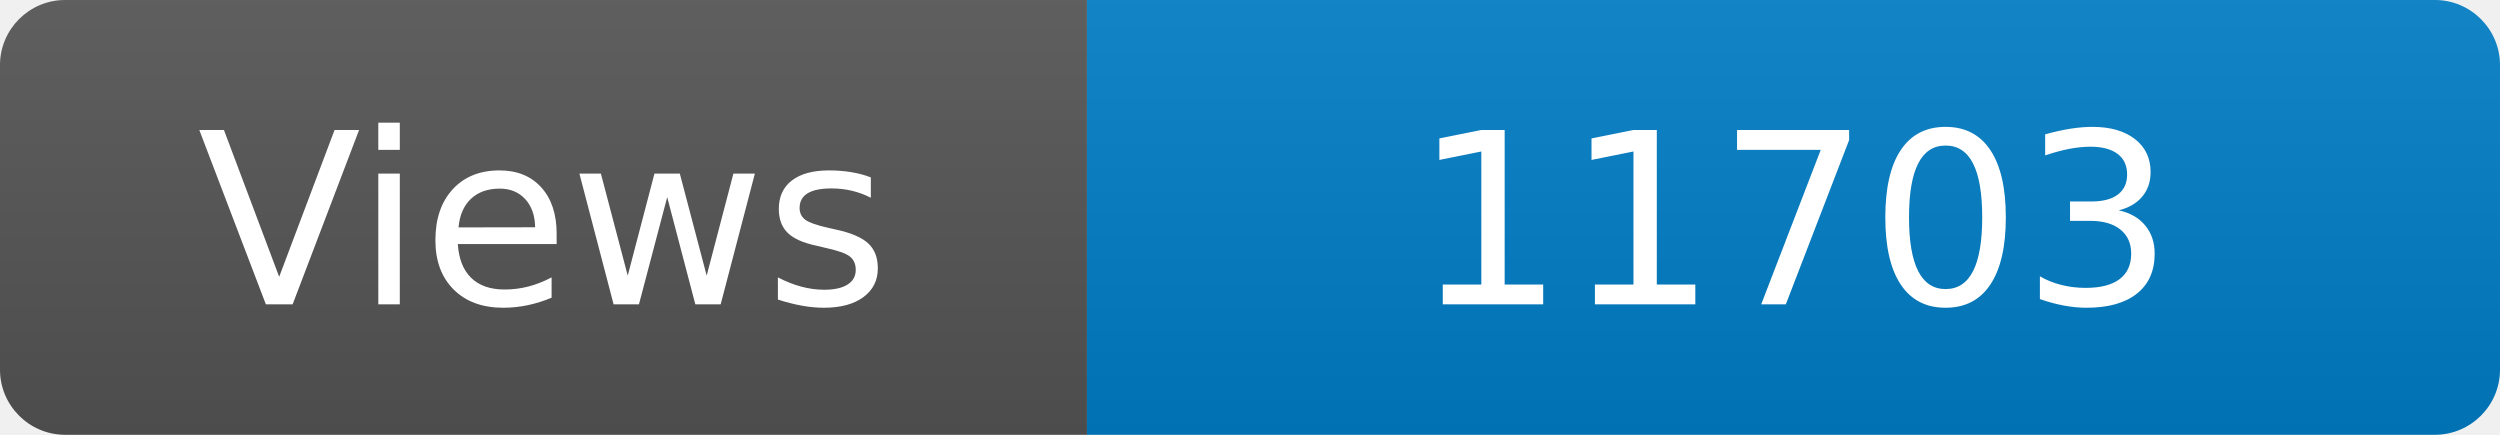
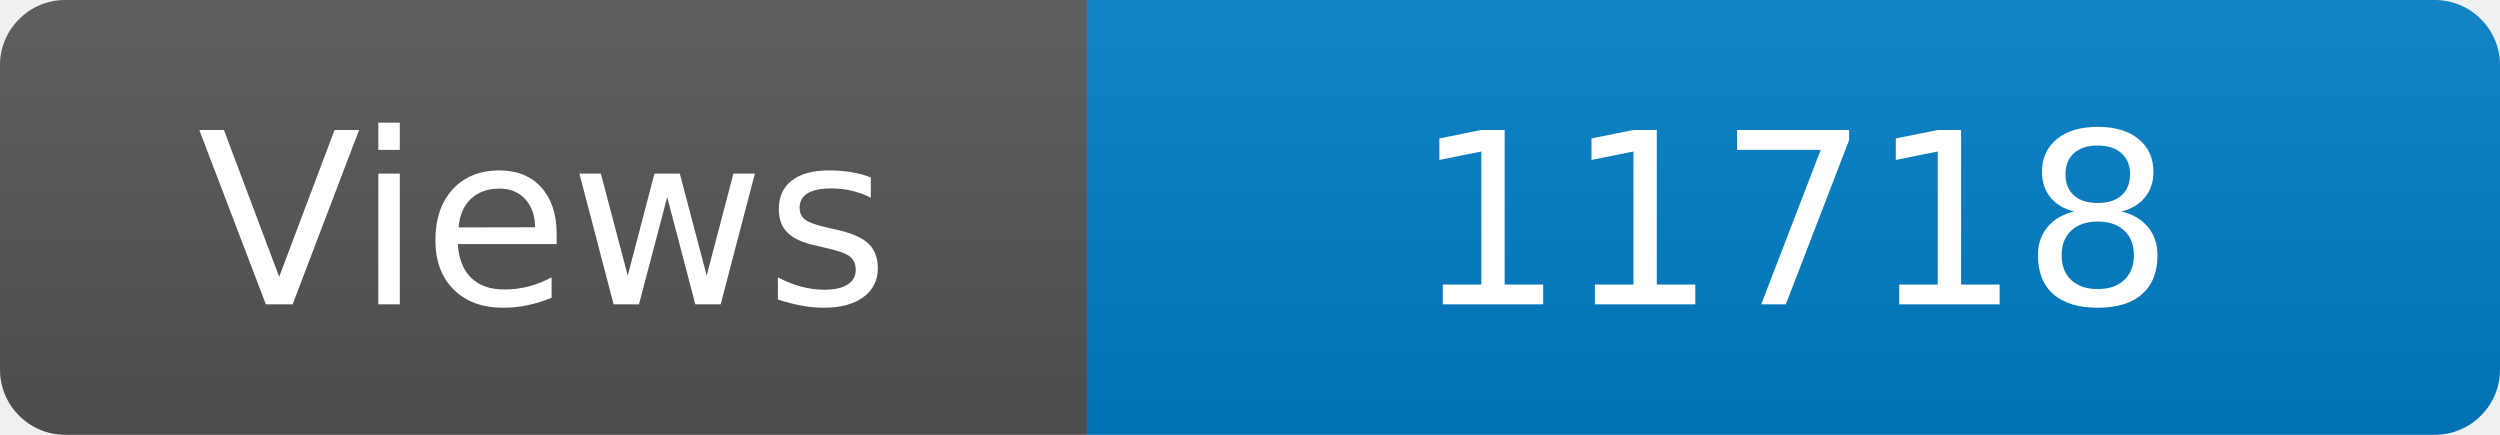
<svg xmlns="http://www.w3.org/2000/svg" width="115" height="20" role="img" aria-label="Maintained?: yes">
  <linearGradient id="s" x2="0" y2="100%">
    <stop offset="0" stop-color="#bbb" stop-opacity=".1" />
    <stop offset="1" stop-opacity=".1" />
  </linearGradient>
  <clipPath id="r">
    <rect width="115" height="20" rx="3" fill="#fff" />
  </clipPath>
  <g clip-path="url(#r)">
    <rect width="50" height="20" fill="#555" />
    <rect x="50" width="160" height="20" fill="#007ec6" />
    <rect width="115" height="20" fill="url(#s)" />
  </g>
  <g fill="#fff" text-anchor="middle" font-family="Verdana,Geneva,DejaVu Sans,sans-serif" font-size="110">
    <text x="250" y="140" transform="scale(.1)" fill="#fff">Views</text>
-     <text x="825" y="140" transform="scale(.1)" fill="#fff">11703</text>
+     <text x="825" y="140" transform="scale(.1)" fill="#fff">11718</text>
  </g>
</svg>
